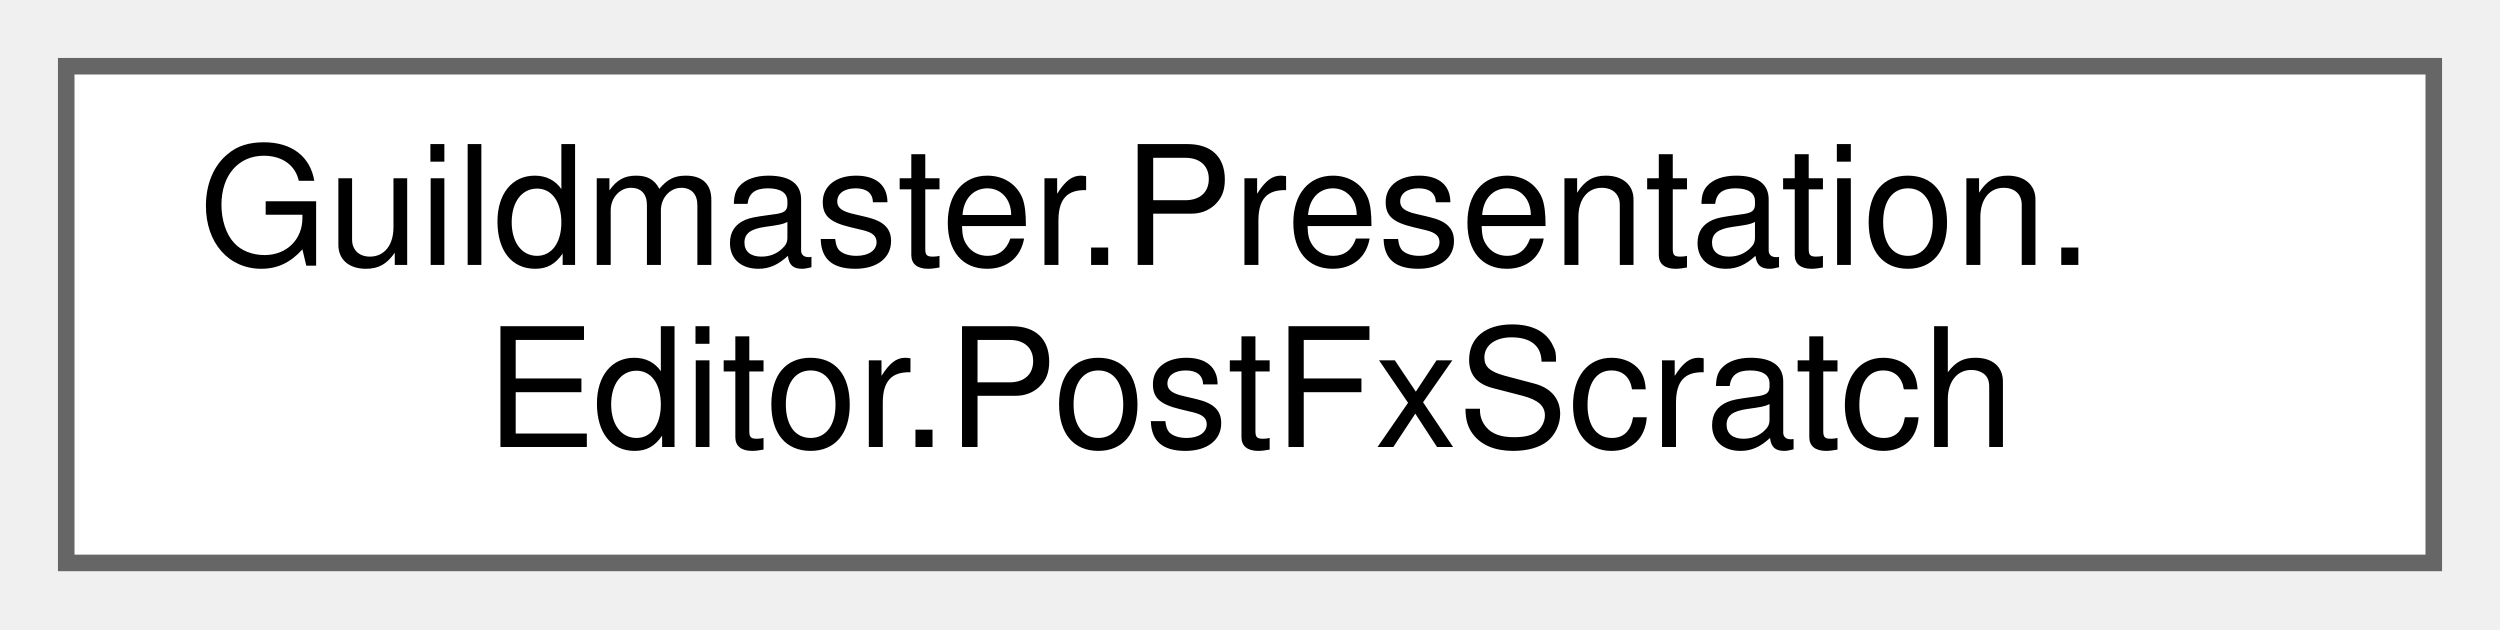
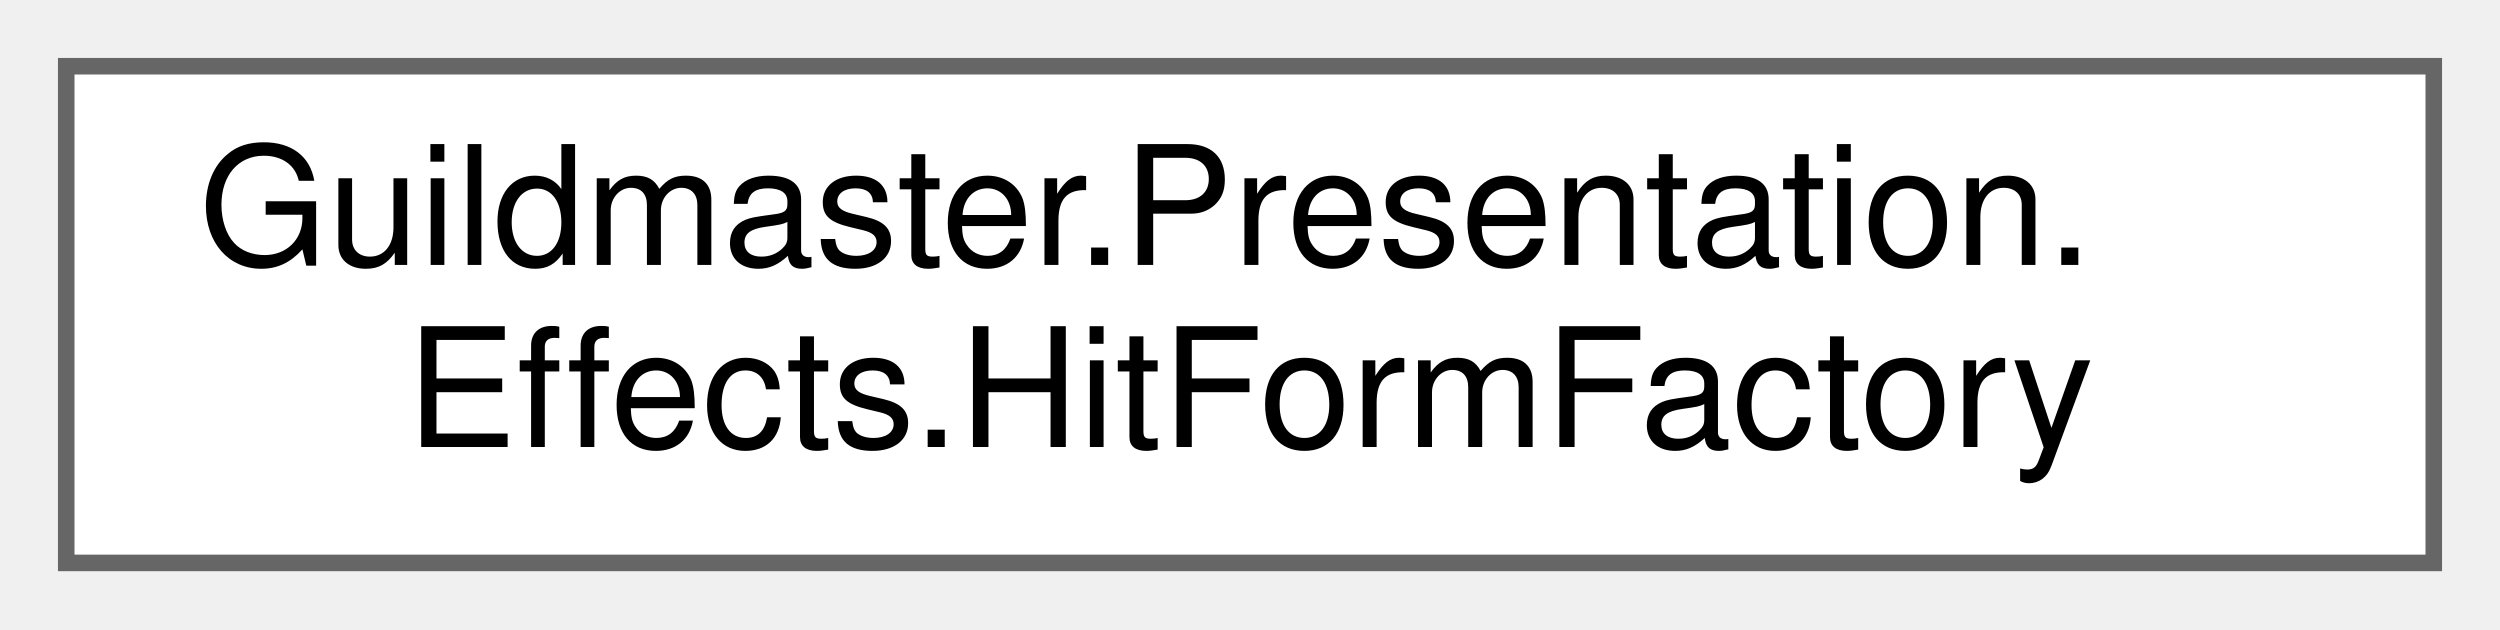
<svg xmlns="http://www.w3.org/2000/svg" xmlns:xlink="http://www.w3.org/1999/xlink" width="151pt" height="38pt" viewBox="0.00 0.00 151.00 38.00">
  <g id="graph0" class="graph" transform="scale(1 1) rotate(0) translate(4 34)">
    <g id="Node000000" class="node">
      <g id="a_Node000000">
-         <a xlink:href="classGuildmaster_1_1Presentation_1_1Editor_1_1PostFxScratch.html" target="_top" xlink:title="Временная копия профиля пост-обработки — то, на чём стенды крутят настройки, чтобы не трогать сам асс...">
+         <a xlink:href="classGuildmaster_1_1Presentation_1_1Effects_1_1HitFormFactory.html" target="_top" xlink:title="Сборка формы удара из канона: тип урона выбирает архетип, вес удара задаёт размер,...">
          <polygon fill="white" stroke="#666666" points="143,-30 0,-30 0,0 143,0 143,-30" />
          <text text-anchor="start" x="8" y="-18" font-family="Helvetica,sans-Serif" font-size="10.00">Guildmaster.Presentation.</text>
-           <text text-anchor="middle" x="71.5" y="-7" font-family="Helvetica,sans-Serif" font-size="10.00">Editor.PostFxScratch</text>
+           <text text-anchor="middle" x="71.5" y="-7" font-family="Helvetica,sans-Serif" font-size="10.00">Effects.HitFormFactory</text>
        </a>
      </g>
    </g>
  </g>
</svg>
